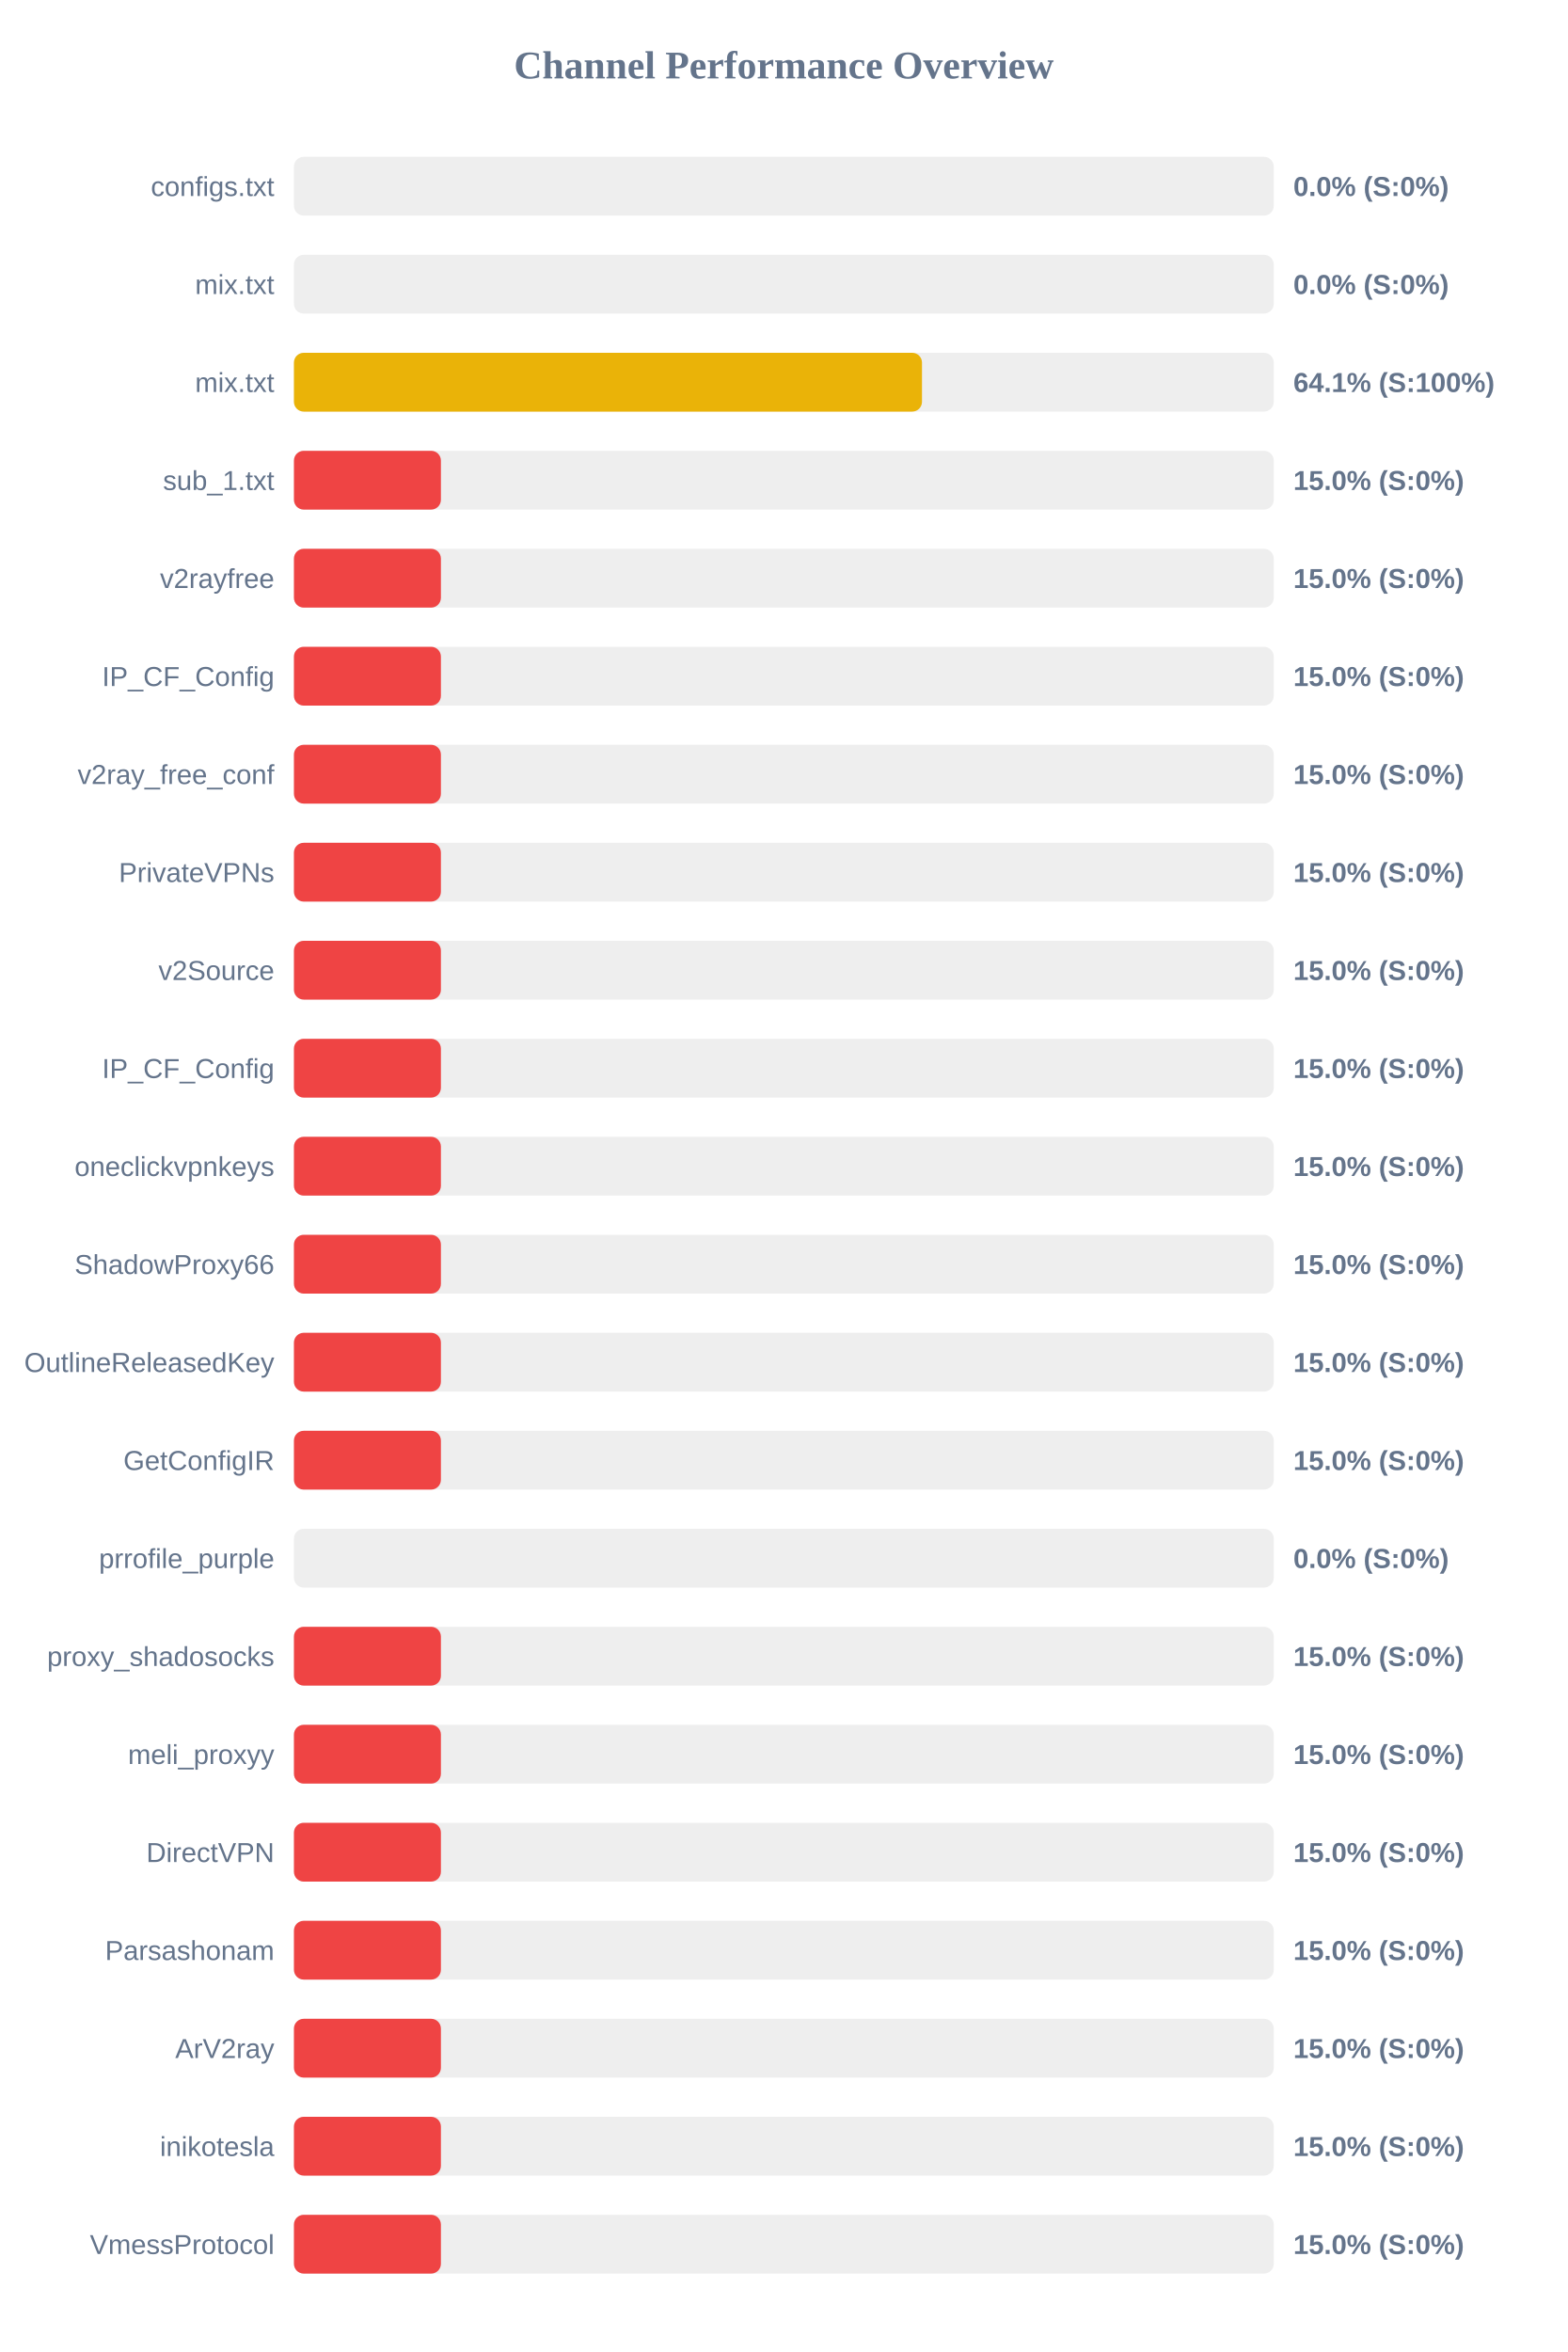
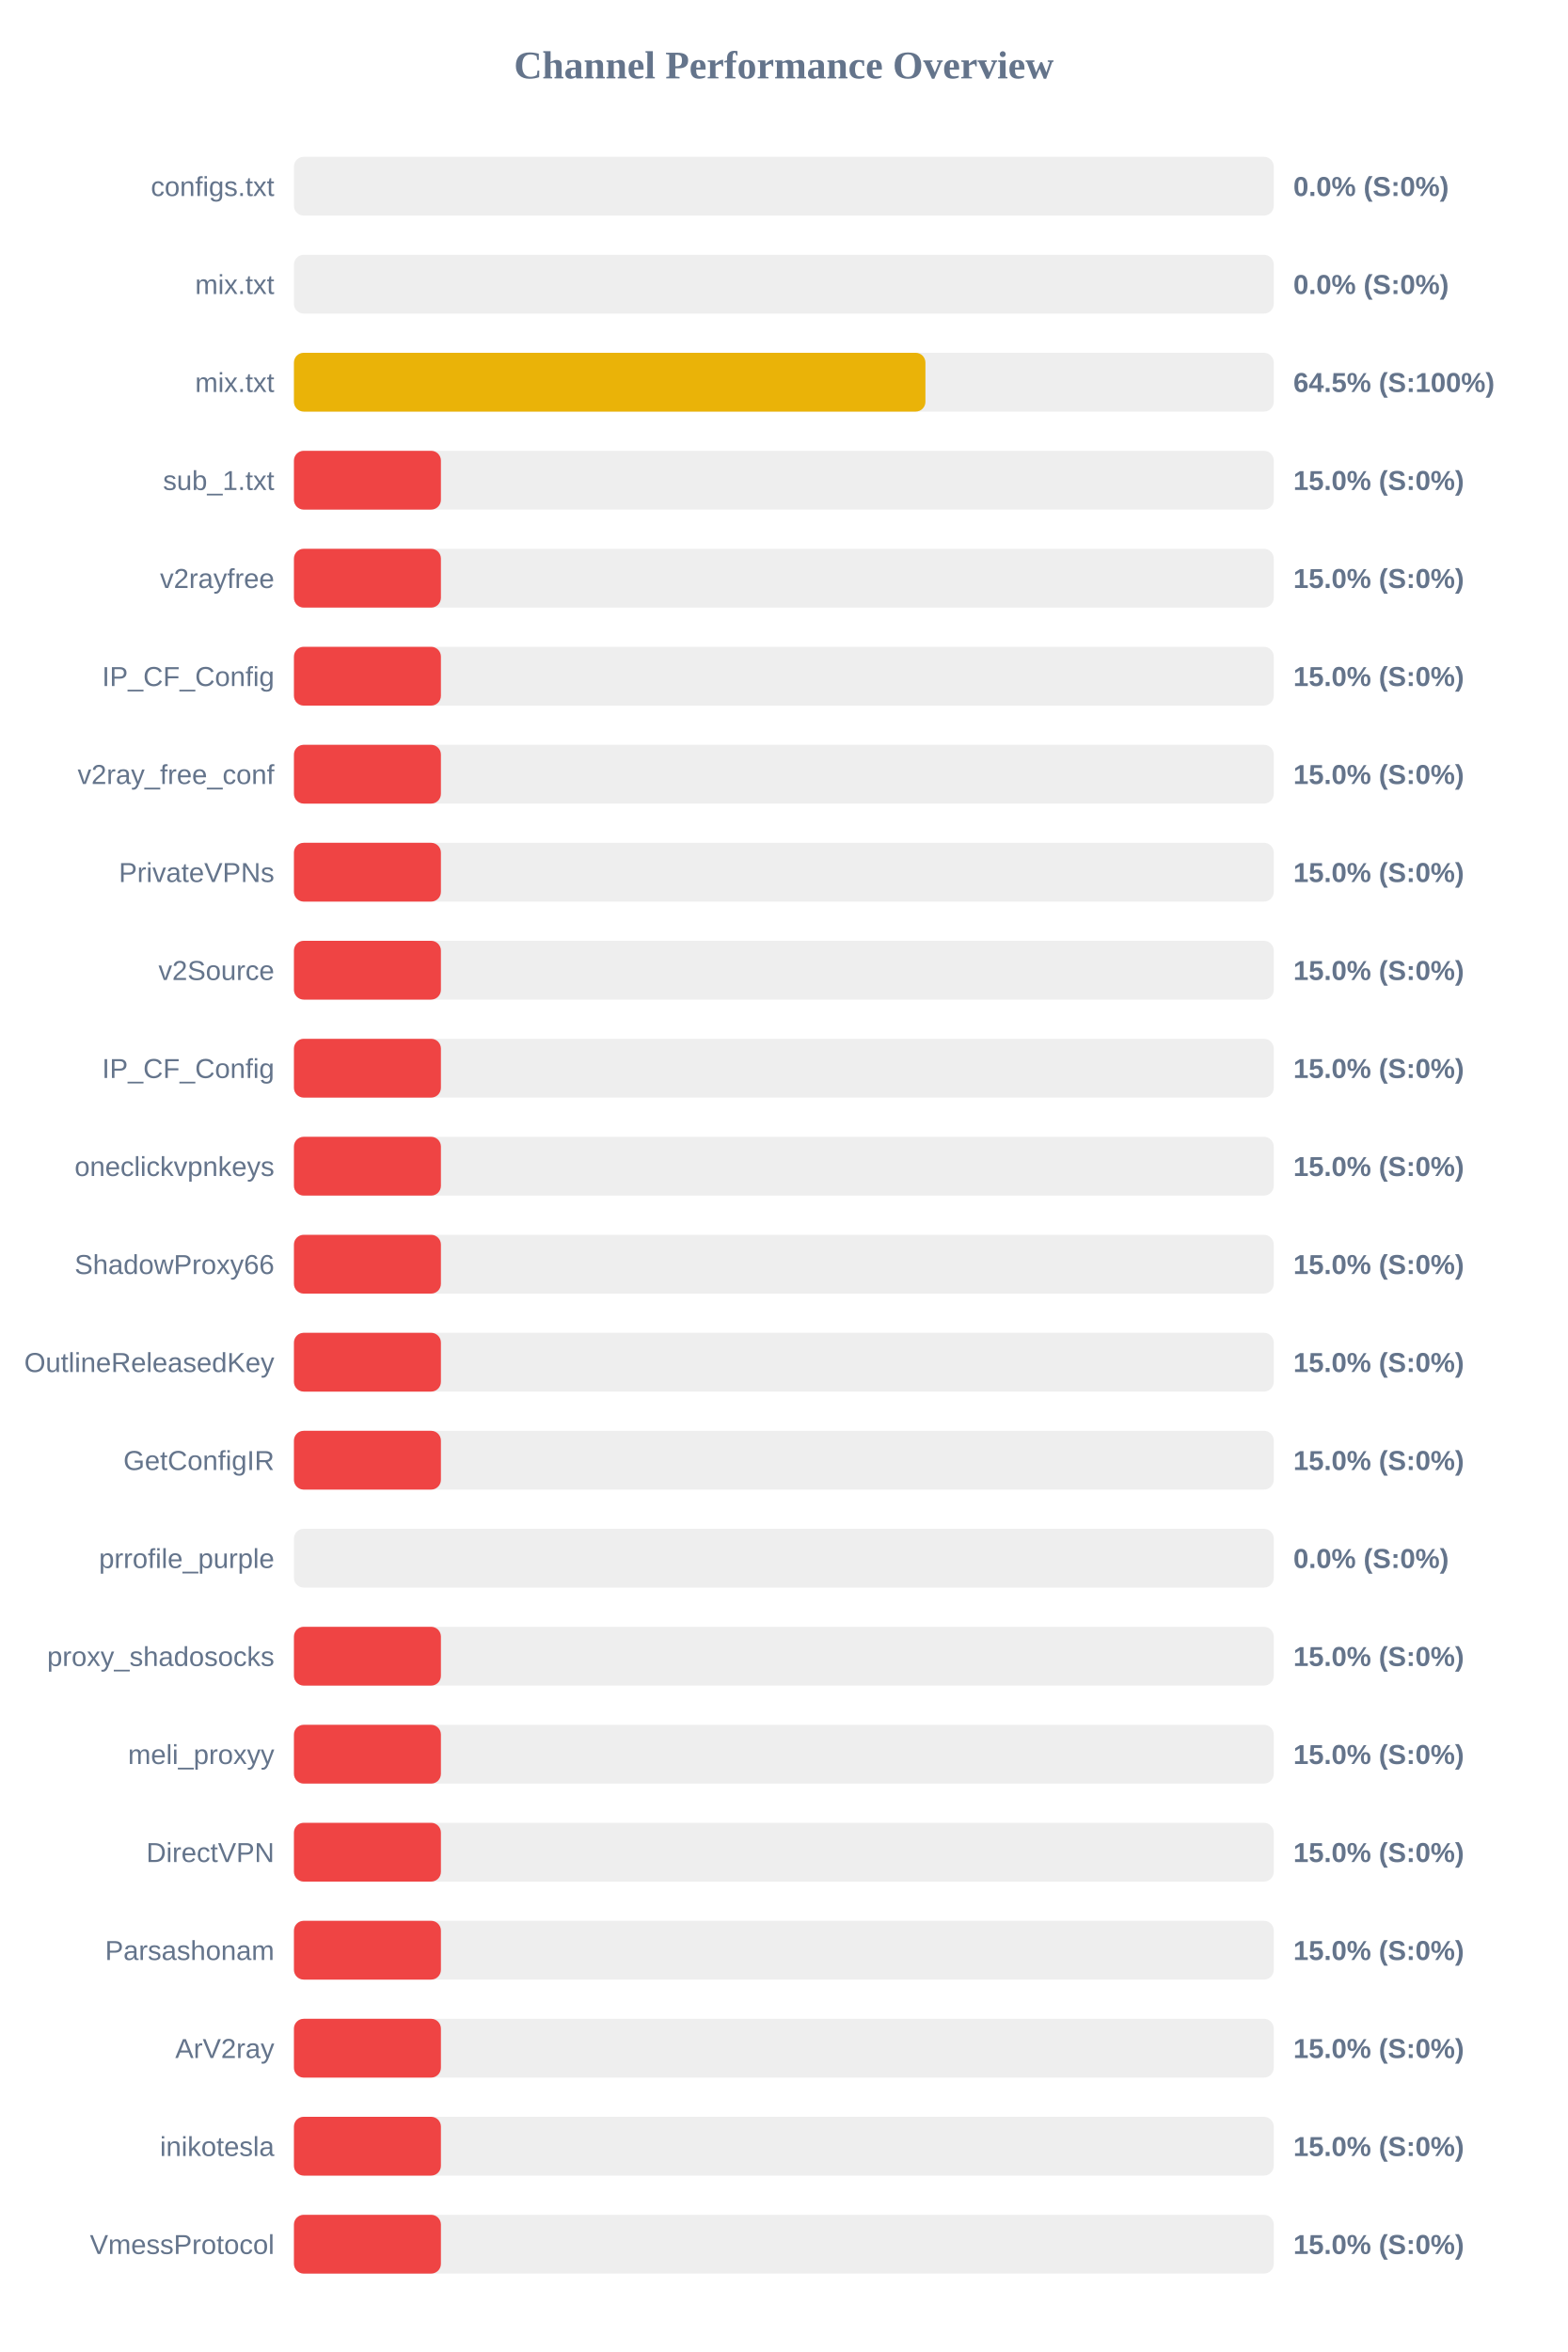
<svg xmlns="http://www.w3.org/2000/svg" width="800" height="1200" version="1.1">
  <style>
        .row { font: 14px Arial; fill: #64748b; }
        .score { font: bold 14px Arial; fill: #64748b; }
    </style>
  <text x="400" y="40" text-anchor="middle" font-size="20px" font-weight="bold" fill="#64748b">Channel Performance Overview</text>
  <rect x="150" y="80" width="500" height="30" fill="#eee" rx="5" />
  <rect x="150" y="80" width="0.0" height="30" fill="#ef4444" rx="5" />
  <text x="140" y="100" text-anchor="end" class="row">configs.txt</text>
  <text x="660" y="100" text-anchor="start" class="score">0.0% (S:0%)</text>
  <rect x="150" y="130" width="500" height="30" fill="#eee" rx="5" />
  <rect x="150" y="130" width="0.0" height="30" fill="#ef4444" rx="5" />
  <text x="140" y="150" text-anchor="end" class="row">mix.txt</text>
  <text x="660" y="150" text-anchor="start" class="score">0.0% (S:0%)</text>
  <rect x="150" y="180" width="500" height="30" fill="#eee" rx="5" />
-   <rect x="150" y="180" width="320.5" height="30" fill="#eab308" rx="5" />
+   <rect x="150" y="180" width="322.25" height="30" fill="#eab308" rx="5" />
  <text x="140" y="200" text-anchor="end" class="row">mix.txt</text>
-   <text x="660" y="200" text-anchor="start" class="score">64.1% (S:100%)</text>
+   <text x="660" y="200" text-anchor="start" class="score">64.5% (S:100%)</text>
  <rect x="150" y="230" width="500" height="30" fill="#eee" rx="5" />
  <rect x="150" y="230" width="75.0" height="30" fill="#ef4444" rx="5" />
  <text x="140" y="250" text-anchor="end" class="row">sub_1.txt</text>
  <text x="660" y="250" text-anchor="start" class="score">15.0% (S:0%)</text>
  <rect x="150" y="280" width="500" height="30" fill="#eee" rx="5" />
  <rect x="150" y="280" width="75.0" height="30" fill="#ef4444" rx="5" />
  <text x="140" y="300" text-anchor="end" class="row">v2rayfree</text>
  <text x="660" y="300" text-anchor="start" class="score">15.0% (S:0%)</text>
  <rect x="150" y="330" width="500" height="30" fill="#eee" rx="5" />
  <rect x="150" y="330" width="75.0" height="30" fill="#ef4444" rx="5" />
  <text x="140" y="350" text-anchor="end" class="row">IP_CF_Config</text>
  <text x="660" y="350" text-anchor="start" class="score">15.0% (S:0%)</text>
  <rect x="150" y="380" width="500" height="30" fill="#eee" rx="5" />
  <rect x="150" y="380" width="75.0" height="30" fill="#ef4444" rx="5" />
  <text x="140" y="400" text-anchor="end" class="row">v2ray_free_conf</text>
  <text x="660" y="400" text-anchor="start" class="score">15.0% (S:0%)</text>
  <rect x="150" y="430" width="500" height="30" fill="#eee" rx="5" />
  <rect x="150" y="430" width="75.0" height="30" fill="#ef4444" rx="5" />
  <text x="140" y="450" text-anchor="end" class="row">PrivateVPNs</text>
  <text x="660" y="450" text-anchor="start" class="score">15.0% (S:0%)</text>
  <rect x="150" y="480" width="500" height="30" fill="#eee" rx="5" />
  <rect x="150" y="480" width="75.0" height="30" fill="#ef4444" rx="5" />
  <text x="140" y="500" text-anchor="end" class="row">v2Source</text>
  <text x="660" y="500" text-anchor="start" class="score">15.0% (S:0%)</text>
  <rect x="150" y="530" width="500" height="30" fill="#eee" rx="5" />
  <rect x="150" y="530" width="75.0" height="30" fill="#ef4444" rx="5" />
  <text x="140" y="550" text-anchor="end" class="row">IP_CF_Config</text>
  <text x="660" y="550" text-anchor="start" class="score">15.0% (S:0%)</text>
  <rect x="150" y="580" width="500" height="30" fill="#eee" rx="5" />
  <rect x="150" y="580" width="75.0" height="30" fill="#ef4444" rx="5" />
  <text x="140" y="600" text-anchor="end" class="row">oneclickvpnkeys</text>
  <text x="660" y="600" text-anchor="start" class="score">15.0% (S:0%)</text>
  <rect x="150" y="630" width="500" height="30" fill="#eee" rx="5" />
  <rect x="150" y="630" width="75.0" height="30" fill="#ef4444" rx="5" />
  <text x="140" y="650" text-anchor="end" class="row">ShadowProxy66</text>
  <text x="660" y="650" text-anchor="start" class="score">15.0% (S:0%)</text>
  <rect x="150" y="680" width="500" height="30" fill="#eee" rx="5" />
  <rect x="150" y="680" width="75.0" height="30" fill="#ef4444" rx="5" />
  <text x="140" y="700" text-anchor="end" class="row">OutlineReleasedKey</text>
  <text x="660" y="700" text-anchor="start" class="score">15.0% (S:0%)</text>
  <rect x="150" y="730" width="500" height="30" fill="#eee" rx="5" />
  <rect x="150" y="730" width="75.0" height="30" fill="#ef4444" rx="5" />
  <text x="140" y="750" text-anchor="end" class="row">GetConfigIR</text>
  <text x="660" y="750" text-anchor="start" class="score">15.0% (S:0%)</text>
  <rect x="150" y="780" width="500" height="30" fill="#eee" rx="5" />
  <rect x="150" y="780" width="0.0" height="30" fill="#ef4444" rx="5" />
  <text x="140" y="800" text-anchor="end" class="row">prrofile_purple</text>
  <text x="660" y="800" text-anchor="start" class="score">0.0% (S:0%)</text>
  <rect x="150" y="830" width="500" height="30" fill="#eee" rx="5" />
  <rect x="150" y="830" width="75.0" height="30" fill="#ef4444" rx="5" />
  <text x="140" y="850" text-anchor="end" class="row">proxy_shadosocks</text>
  <text x="660" y="850" text-anchor="start" class="score">15.0% (S:0%)</text>
  <rect x="150" y="880" width="500" height="30" fill="#eee" rx="5" />
  <rect x="150" y="880" width="75.0" height="30" fill="#ef4444" rx="5" />
  <text x="140" y="900" text-anchor="end" class="row">meli_proxyy</text>
  <text x="660" y="900" text-anchor="start" class="score">15.0% (S:0%)</text>
  <rect x="150" y="930" width="500" height="30" fill="#eee" rx="5" />
  <rect x="150" y="930" width="75.0" height="30" fill="#ef4444" rx="5" />
  <text x="140" y="950" text-anchor="end" class="row">DirectVPN</text>
  <text x="660" y="950" text-anchor="start" class="score">15.0% (S:0%)</text>
  <rect x="150" y="980" width="500" height="30" fill="#eee" rx="5" />
  <rect x="150" y="980" width="75.0" height="30" fill="#ef4444" rx="5" />
  <text x="140" y="1000" text-anchor="end" class="row">Parsashonam</text>
  <text x="660" y="1000" text-anchor="start" class="score">15.0% (S:0%)</text>
  <rect x="150" y="1030" width="500" height="30" fill="#eee" rx="5" />
  <rect x="150" y="1030" width="75.0" height="30" fill="#ef4444" rx="5" />
  <text x="140" y="1050" text-anchor="end" class="row">ArV2ray</text>
  <text x="660" y="1050" text-anchor="start" class="score">15.0% (S:0%)</text>
  <rect x="150" y="1080" width="500" height="30" fill="#eee" rx="5" />
  <rect x="150" y="1080" width="75.0" height="30" fill="#ef4444" rx="5" />
  <text x="140" y="1100" text-anchor="end" class="row">inikotesla</text>
  <text x="660" y="1100" text-anchor="start" class="score">15.0% (S:0%)</text>
  <rect x="150" y="1130" width="500" height="30" fill="#eee" rx="5" />
  <rect x="150" y="1130" width="75.0" height="30" fill="#ef4444" rx="5" />
  <text x="140" y="1150" text-anchor="end" class="row">VmessProtocol</text>
  <text x="660" y="1150" text-anchor="start" class="score">15.0% (S:0%)</text>
</svg>
